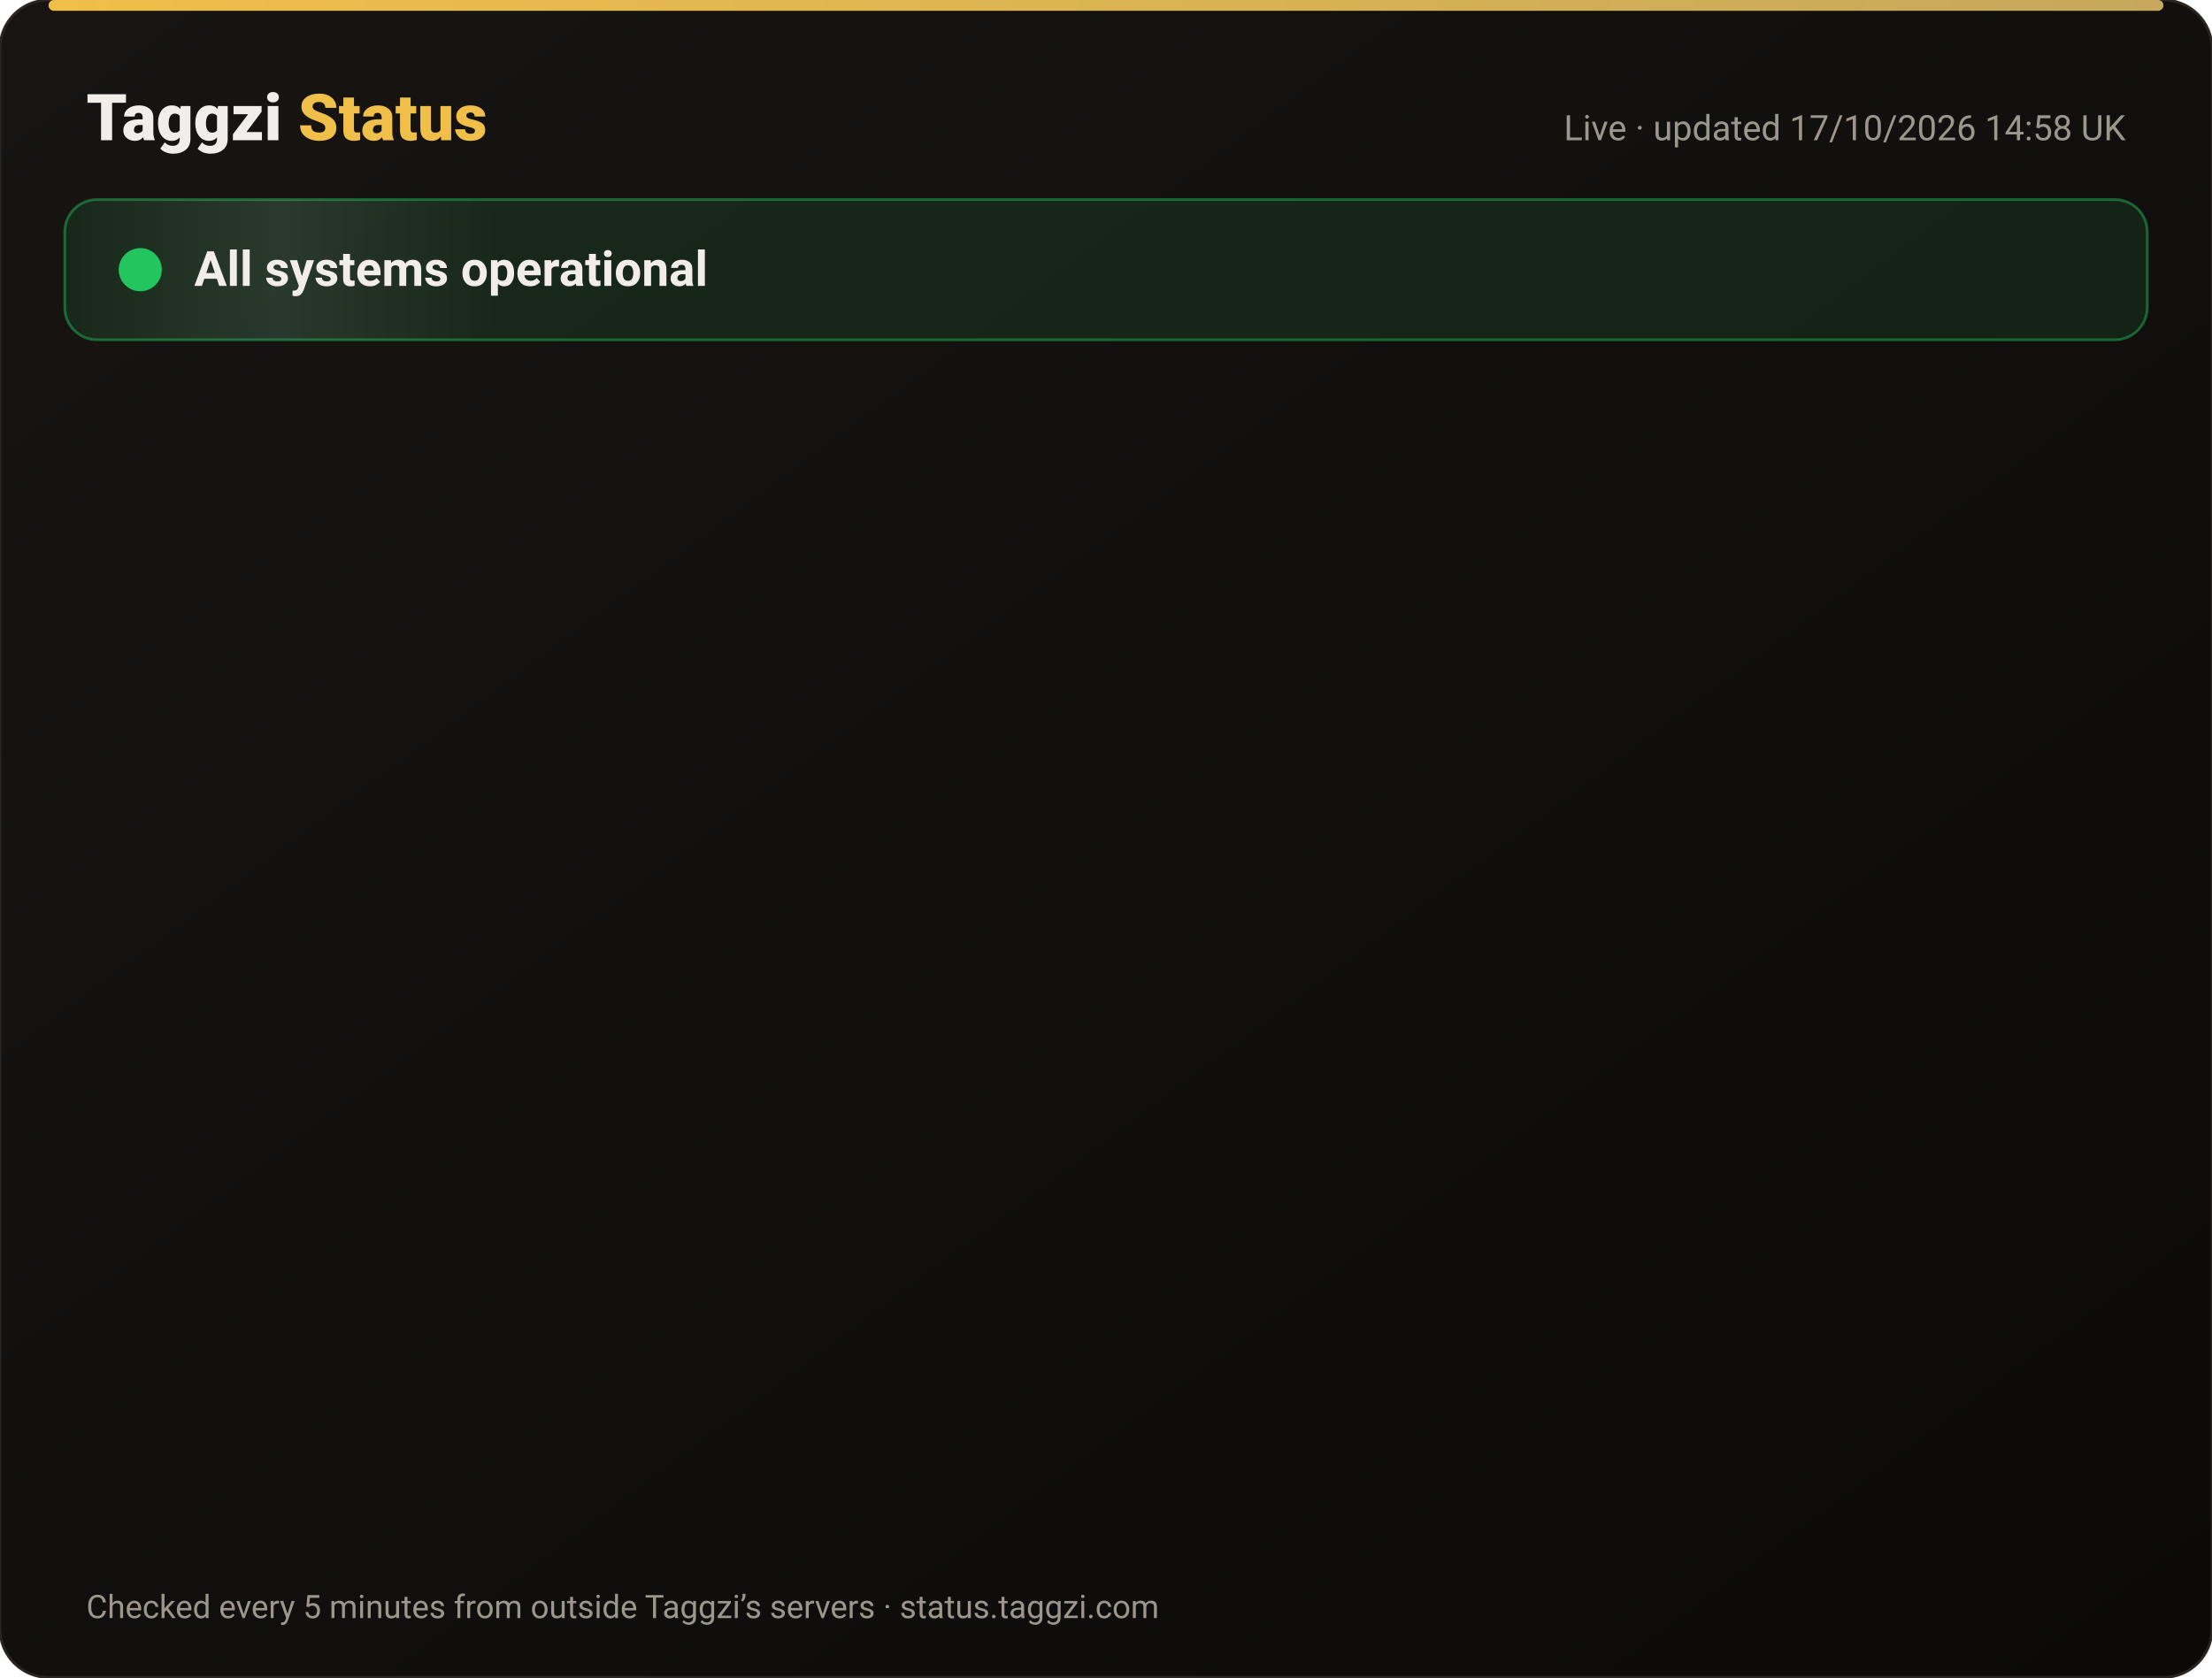
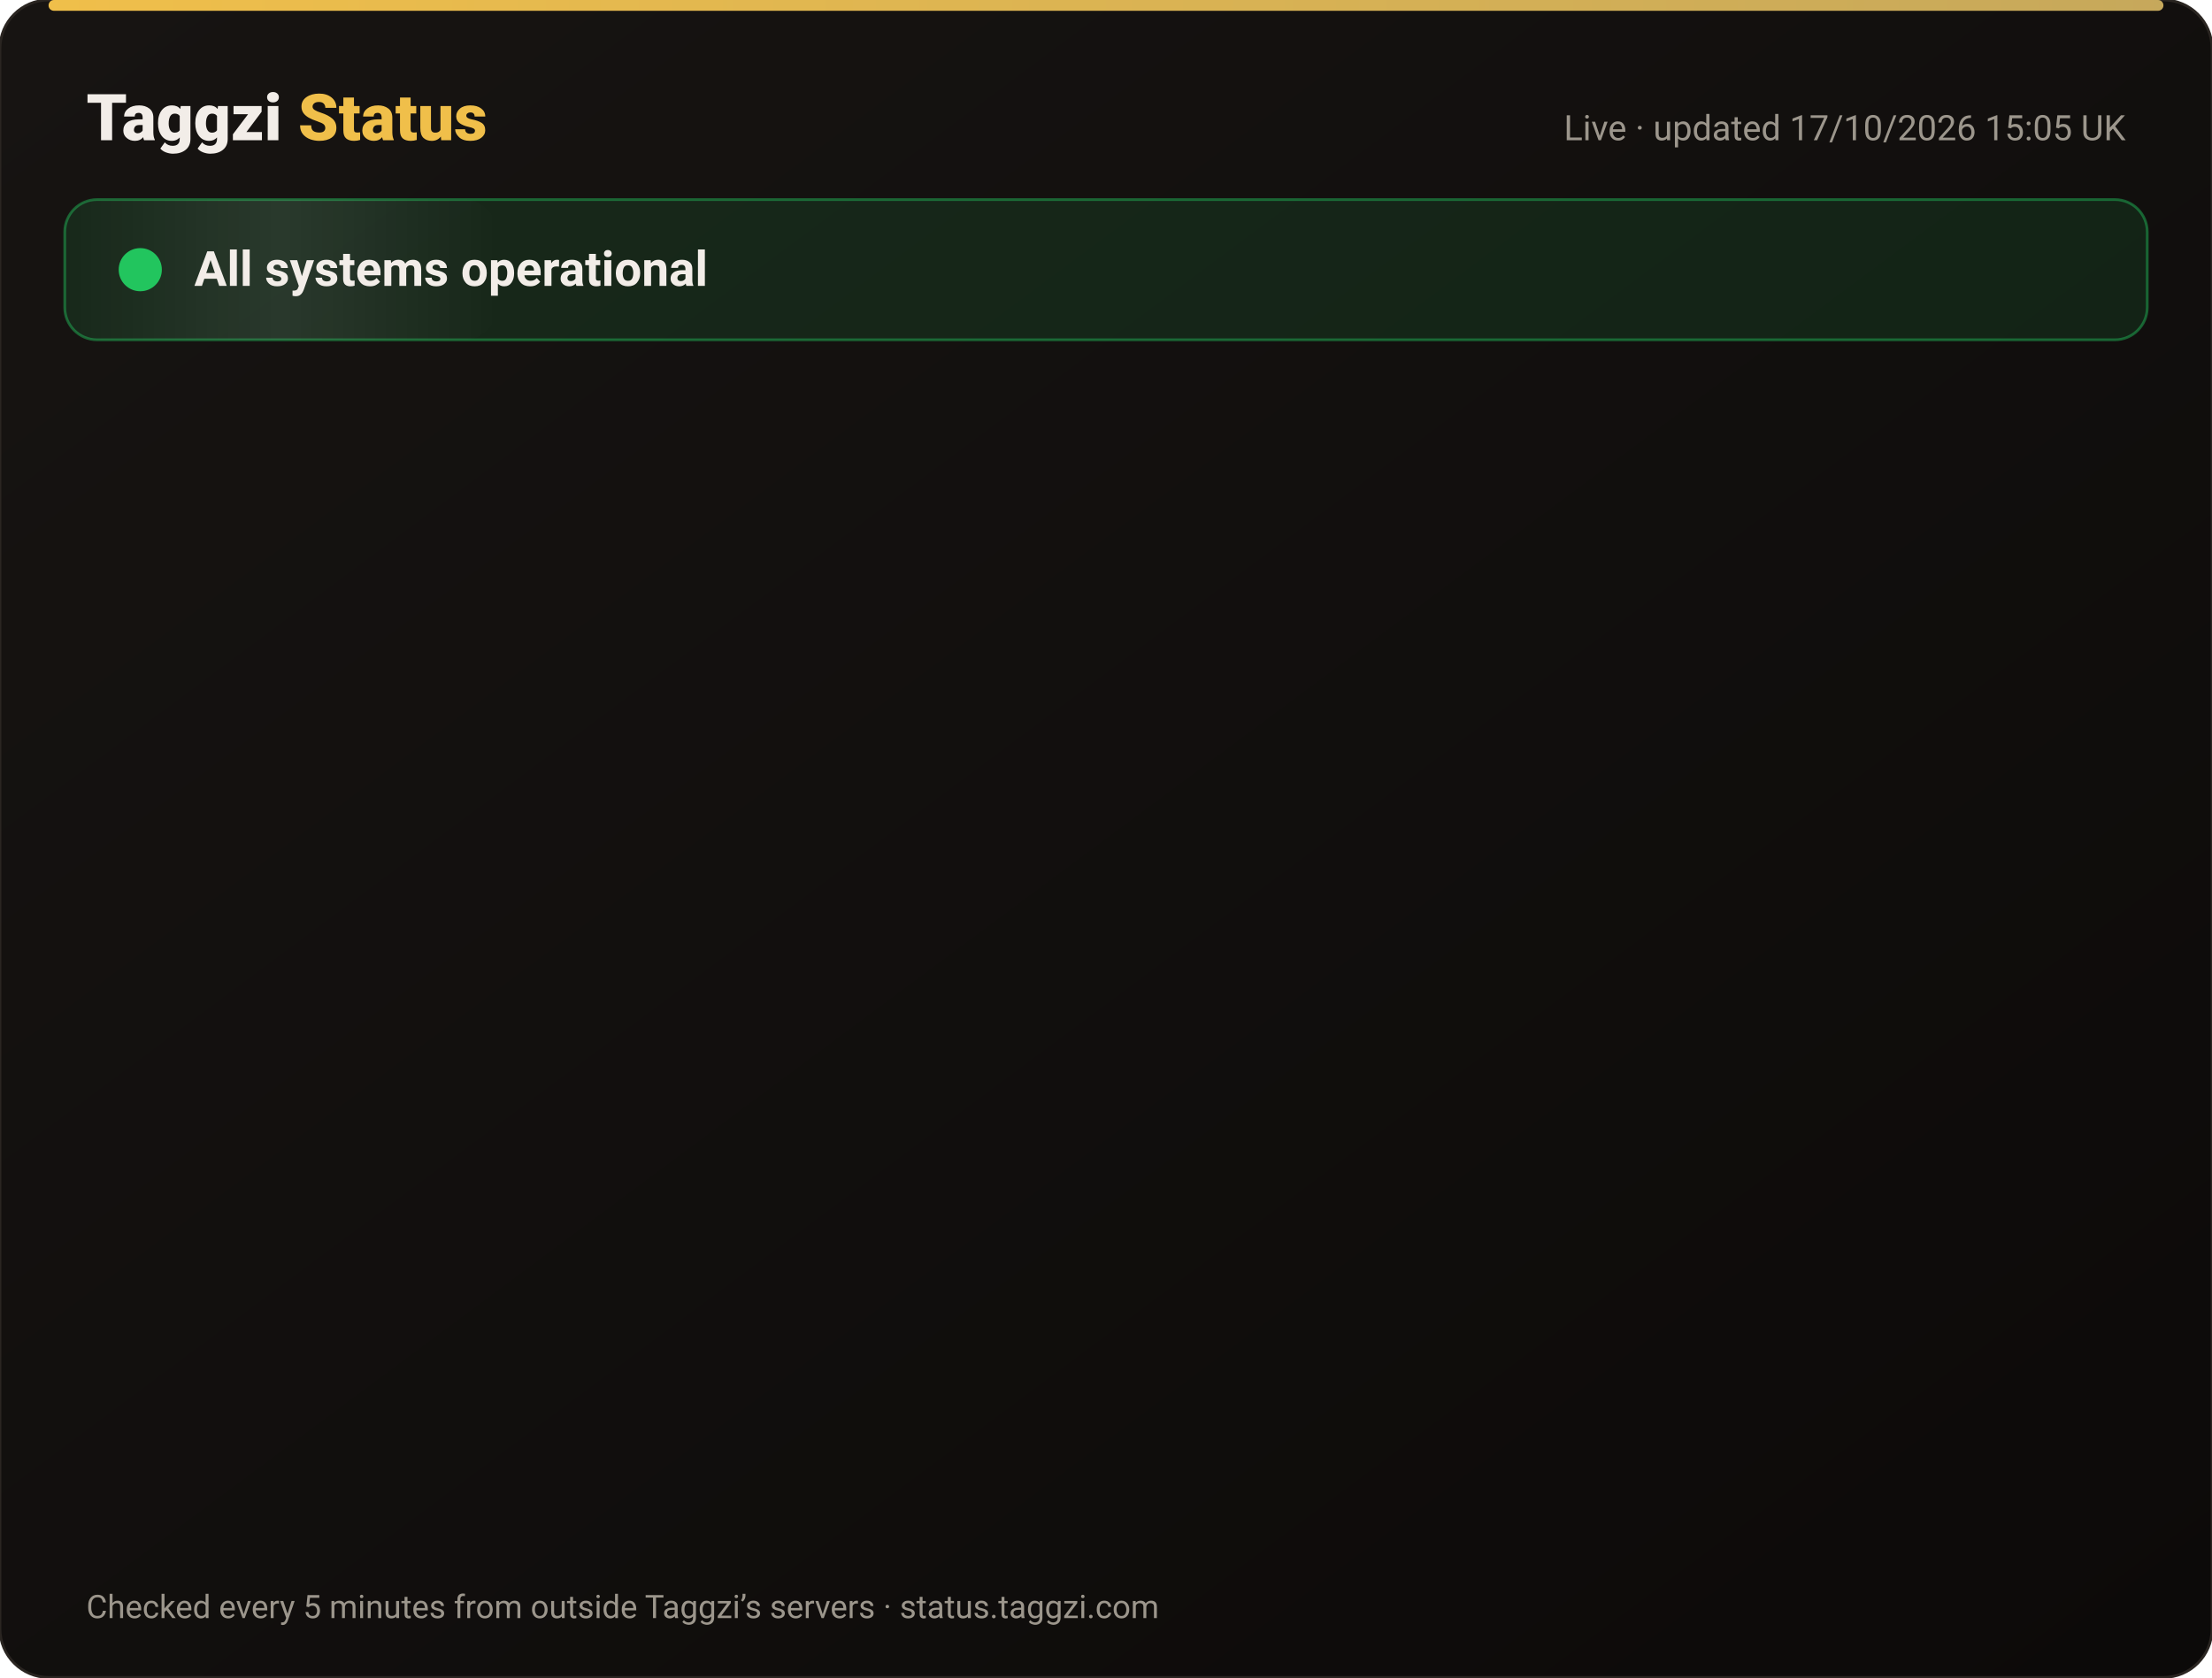
<svg xmlns="http://www.w3.org/2000/svg" width="820" height="622" viewBox="0 0 820 622" font-family="-apple-system,Segoe UI,Roboto,Helvetica,Arial,sans-serif">
  <defs>
    <linearGradient id="bg" x1="0" y1="0" x2="1" y2="1">
      <stop offset="0" stop-color="#171412" />
      <stop offset="1" stop-color="#0C0A09" />
    </linearGradient>
    <linearGradient id="gold" x1="0" x2="1">
      <stop offset="0" stop-color="#F0BF4A" />
      <stop offset="1" stop-color="#c6a85b" />
    </linearGradient>
    <linearGradient id="shine" x1="0" x2="1">
      <stop offset="0" stop-color="#fff" stop-opacity="0" />
      <stop offset=".5" stop-color="#fff" stop-opacity=".08" />
      <stop offset="1" stop-color="#fff" stop-opacity="0" />
    </linearGradient>
  </defs>
  <rect width="820" height="622" rx="18" fill="url(#bg)" stroke="#2a2521" />
  <rect x="18" y="0" width="784" height="4" rx="2" fill="url(#gold)" />
  <text x="32" y="52" font-size="24" font-weight="800" fill="#F2EDE8">Taggzi <tspan fill="#F0BF4A">Status</tspan>
  </text>
-   <text x="788" y="52" font-size="13" fill="#9C968C" text-anchor="end">Live · updated 17/10/2026 14:58 UK</text>
+   <text x="788" y="52" font-size="13" fill="#9C968C" text-anchor="end">Live · updated 17/10/2026 15:05 UK</text>
  <rect x="24" y="74" width="772" height="52" rx="12" fill="#22c55e" fill-opacity=".12" stroke="#22c55e" stroke-opacity=".45" />
  <rect x="24" y="74" width="160" height="52" rx="12" fill="url(#shine)">
    <animate attributeName="x" from="-160" to="820" dur="4s" repeatCount="indefinite" />
  </rect>
  <circle cx="52" cy="100" r="7" fill="#22c55e" />
  <circle cx="52" cy="100" r="7" fill="none" stroke="#22c55e" stroke-width="2">
    <animate attributeName="r" values="7;15;7" dur="2s" repeatCount="indefinite" />
    <animate attributeName="opacity" values=".9;0;.9" dur="2s" repeatCount="indefinite" />
  </circle>
  <text x="72" y="106" font-size="18" font-weight="700" fill="#F2EDE8">All systems operational</text>
  <g opacity="0">
    <animate attributeName="opacity" from="0" to="1" begin="0.00s" dur=".6s" fill="freeze" />
    <line x1="32" y1="188" x2="788" y2="188" stroke="#2a2521" />
    <circle cx="44" cy="166" r="6" fill="#22c55e">
      <animate attributeName="opacity" values="1;.45;1" dur="2.4s" begin="0.00s" repeatCount="indefinite" />
    </circle>
    <text x="62" y="171" font-size="15" font-weight="650" fill="#F2EDE8">Website</text>
    <text x="630" y="171" font-size="13" fill="#9C968C" text-anchor="end">100.00% uptime</text>
    <rect x="648" y="154" width="140" height="24" rx="12" fill="#22c55e" fill-opacity=".14" stroke="#22c55e" stroke-opacity=".5" />
    <text x="718" y="171" font-size="12" font-weight="700" fill="#22c55e" text-anchor="middle">Operational</text>
  </g>
  <g opacity="0">
    <animate attributeName="opacity" from="0" to="1" begin="0.15s" dur=".6s" fill="freeze" />
    <line x1="32" y1="234" x2="788" y2="234" stroke="#2a2521" />
    <circle cx="44" cy="212" r="6" fill="#22c55e">
      <animate attributeName="opacity" values="1;.45;1" dur="2.4s" begin="0.15s" repeatCount="indefinite" />
    </circle>
    <text x="62" y="217" font-size="15" font-weight="650" fill="#F2EDE8">Tag scans</text>
    <text x="630" y="217" font-size="13" fill="#9C968C" text-anchor="end">100.00% uptime</text>
    <rect x="648" y="200" width="140" height="24" rx="12" fill="#22c55e" fill-opacity=".14" stroke="#22c55e" stroke-opacity=".5" />
    <text x="718" y="217" font-size="12" font-weight="700" fill="#22c55e" text-anchor="middle">Operational</text>
  </g>
  <g opacity="0">
    <animate attributeName="opacity" from="0" to="1" begin="0.30s" dur=".6s" fill="freeze" />
    <line x1="32" y1="280" x2="788" y2="280" stroke="#2a2521" />
    <circle cx="44" cy="258" r="6" fill="#22c55e">
      <animate attributeName="opacity" values="1;.45;1" dur="2.4s" begin="0.30s" repeatCount="indefinite" />
    </circle>
    <text x="62" y="263" font-size="15" font-weight="650" fill="#F2EDE8">Manual tag lookup</text>
    <text x="630" y="263" font-size="13" fill="#9C968C" text-anchor="end">100.00% uptime</text>
    <rect x="648" y="246" width="140" height="24" rx="12" fill="#22c55e" fill-opacity=".14" stroke="#22c55e" stroke-opacity=".5" />
    <text x="718" y="263" font-size="12" font-weight="700" fill="#22c55e" text-anchor="middle">Operational</text>
  </g>
  <g opacity="0">
    <animate attributeName="opacity" from="0" to="1" begin="0.45s" dur=".6s" fill="freeze" />
    <line x1="32" y1="326" x2="788" y2="326" stroke="#2a2521" />
    <circle cx="44" cy="304" r="6" fill="#22c55e">
      <animate attributeName="opacity" values="1;.45;1" dur="2.4s" begin="0.45s" repeatCount="indefinite" />
    </circle>
    <text x="62" y="309" font-size="15" font-weight="650" fill="#F2EDE8">App &amp; login</text>
    <text x="630" y="309" font-size="13" fill="#9C968C" text-anchor="end">100.00% uptime</text>
    <rect x="648" y="292" width="140" height="24" rx="12" fill="#22c55e" fill-opacity=".14" stroke="#22c55e" stroke-opacity=".5" />
    <text x="718" y="309" font-size="12" font-weight="700" fill="#22c55e" text-anchor="middle">Operational</text>
  </g>
  <g opacity="0">
    <animate attributeName="opacity" from="0" to="1" begin="0.60s" dur=".6s" fill="freeze" />
    <line x1="32" y1="372" x2="788" y2="372" stroke="#2a2521" />
    <circle cx="44" cy="350" r="6" fill="#22c55e">
      <animate attributeName="opacity" values="1;.45;1" dur="2.4s" begin="0.60s" repeatCount="indefinite" />
    </circle>
    <text x="62" y="355" font-size="15" font-weight="650" fill="#F2EDE8">Community alerts</text>
    <text x="630" y="355" font-size="13" fill="#9C968C" text-anchor="end">100.00% uptime</text>
    <rect x="648" y="338" width="140" height="24" rx="12" fill="#22c55e" fill-opacity=".14" stroke="#22c55e" stroke-opacity=".5" />
    <text x="718" y="355" font-size="12" font-weight="700" fill="#22c55e" text-anchor="middle">Operational</text>
  </g>
  <g opacity="0">
    <animate attributeName="opacity" from="0" to="1" begin="0.75s" dur=".6s" fill="freeze" />
    <line x1="32" y1="418" x2="788" y2="418" stroke="#2a2521" />
    <circle cx="44" cy="396" r="6" fill="#22c55e">
      <animate attributeName="opacity" values="1;.45;1" dur="2.4s" begin="0.75s" repeatCount="indefinite" />
    </circle>
    <text x="62" y="401" font-size="15" font-weight="650" fill="#F2EDE8">Private calling</text>
    <text x="630" y="401" font-size="13" fill="#9C968C" text-anchor="end">100.00% uptime</text>
    <rect x="648" y="384" width="140" height="24" rx="12" fill="#22c55e" fill-opacity=".14" stroke="#22c55e" stroke-opacity=".5" />
    <text x="718" y="401" font-size="12" font-weight="700" fill="#22c55e" text-anchor="middle">Operational</text>
  </g>
  <g opacity="0">
    <animate attributeName="opacity" from="0" to="1" begin="0.90s" dur=".6s" fill="freeze" />
    <line x1="32" y1="464" x2="788" y2="464" stroke="#2a2521" />
    <circle cx="44" cy="442" r="6" fill="#22c55e">
      <animate attributeName="opacity" values="1;.45;1" dur="2.4s" begin="0.90s" repeatCount="indefinite" />
    </circle>
    <text x="62" y="447" font-size="15" font-weight="650" fill="#F2EDE8">Payments</text>
    <text x="630" y="447" font-size="13" fill="#9C968C" text-anchor="end">99.98% uptime</text>
    <rect x="648" y="430" width="140" height="24" rx="12" fill="#22c55e" fill-opacity=".14" stroke="#22c55e" stroke-opacity=".5" />
    <text x="718" y="447" font-size="12" font-weight="700" fill="#22c55e" text-anchor="middle">Operational</text>
  </g>
  <g opacity="0">
    <animate attributeName="opacity" from="0" to="1" begin="1.05s" dur=".6s" fill="freeze" />
    <line x1="32" y1="510" x2="788" y2="510" stroke="#2a2521" />
    <circle cx="44" cy="488" r="6" fill="#22c55e">
      <animate attributeName="opacity" values="1;.45;1" dur="2.4s" begin="1.05s" repeatCount="indefinite" />
    </circle>
    <text x="62" y="493" font-size="15" font-weight="650" fill="#F2EDE8">Email &amp; support</text>
    <text x="630" y="493" font-size="13" fill="#9C968C" text-anchor="end">100.00% uptime</text>
    <rect x="648" y="476" width="140" height="24" rx="12" fill="#22c55e" fill-opacity=".14" stroke="#22c55e" stroke-opacity=".5" />
    <text x="718" y="493" font-size="12" font-weight="700" fill="#22c55e" text-anchor="middle">Operational</text>
  </g>
  <g opacity="0">
    <animate attributeName="opacity" from="0" to="1" begin="1.20s" dur=".6s" fill="freeze" />
    <line x1="32" y1="556" x2="788" y2="556" stroke="#2a2521" />
    <circle cx="44" cy="534" r="6" fill="#22c55e">
      <animate attributeName="opacity" values="1;.45;1" dur="2.4s" begin="1.20s" repeatCount="indefinite" />
    </circle>
    <text x="62" y="539" font-size="15" font-weight="650" fill="#F2EDE8">Secure connection (SSL)</text>
    <text x="630" y="539" font-size="13" fill="#9C968C" text-anchor="end">100.00% uptime</text>
    <rect x="648" y="522" width="140" height="24" rx="12" fill="#22c55e" fill-opacity=".14" stroke="#22c55e" stroke-opacity=".5" />
    <text x="718" y="539" font-size="12" font-weight="700" fill="#22c55e" text-anchor="middle">Operational</text>
  </g>
  <text x="32" y="600" font-size="12" fill="#9C968C">Checked every 5 minutes from outside Taggzi’s servers · status.taggzi.com</text>
</svg>
